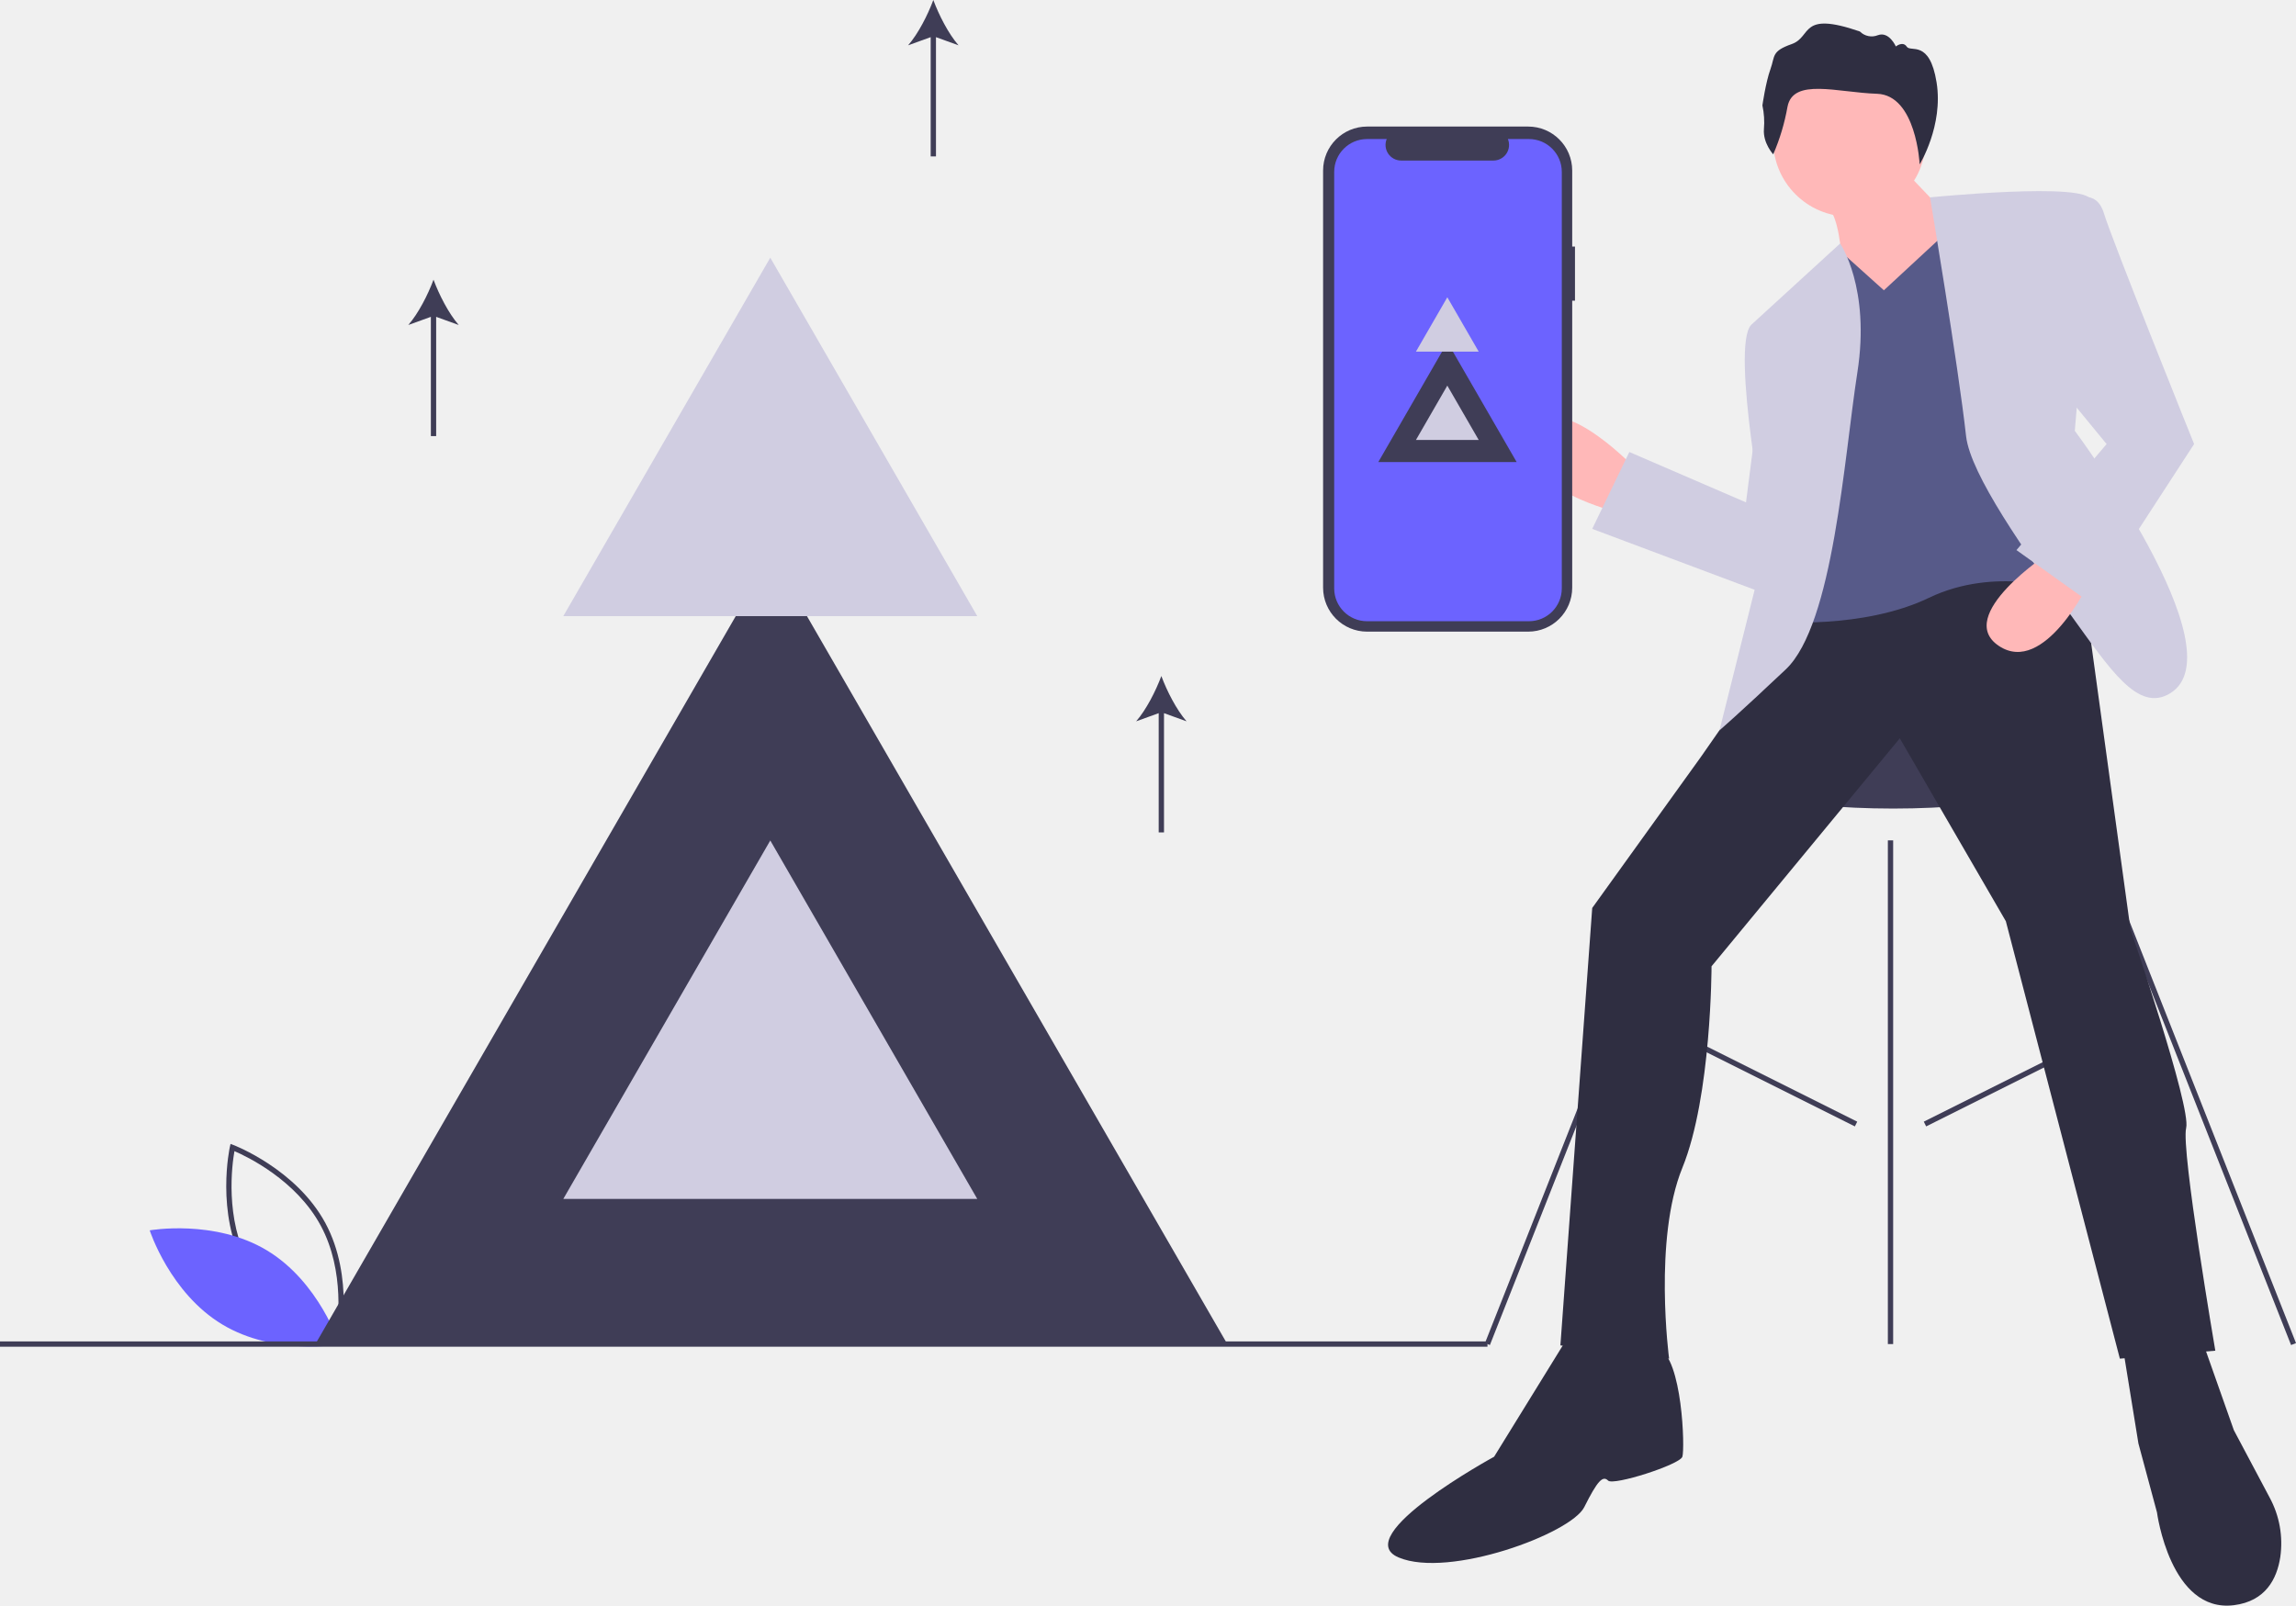
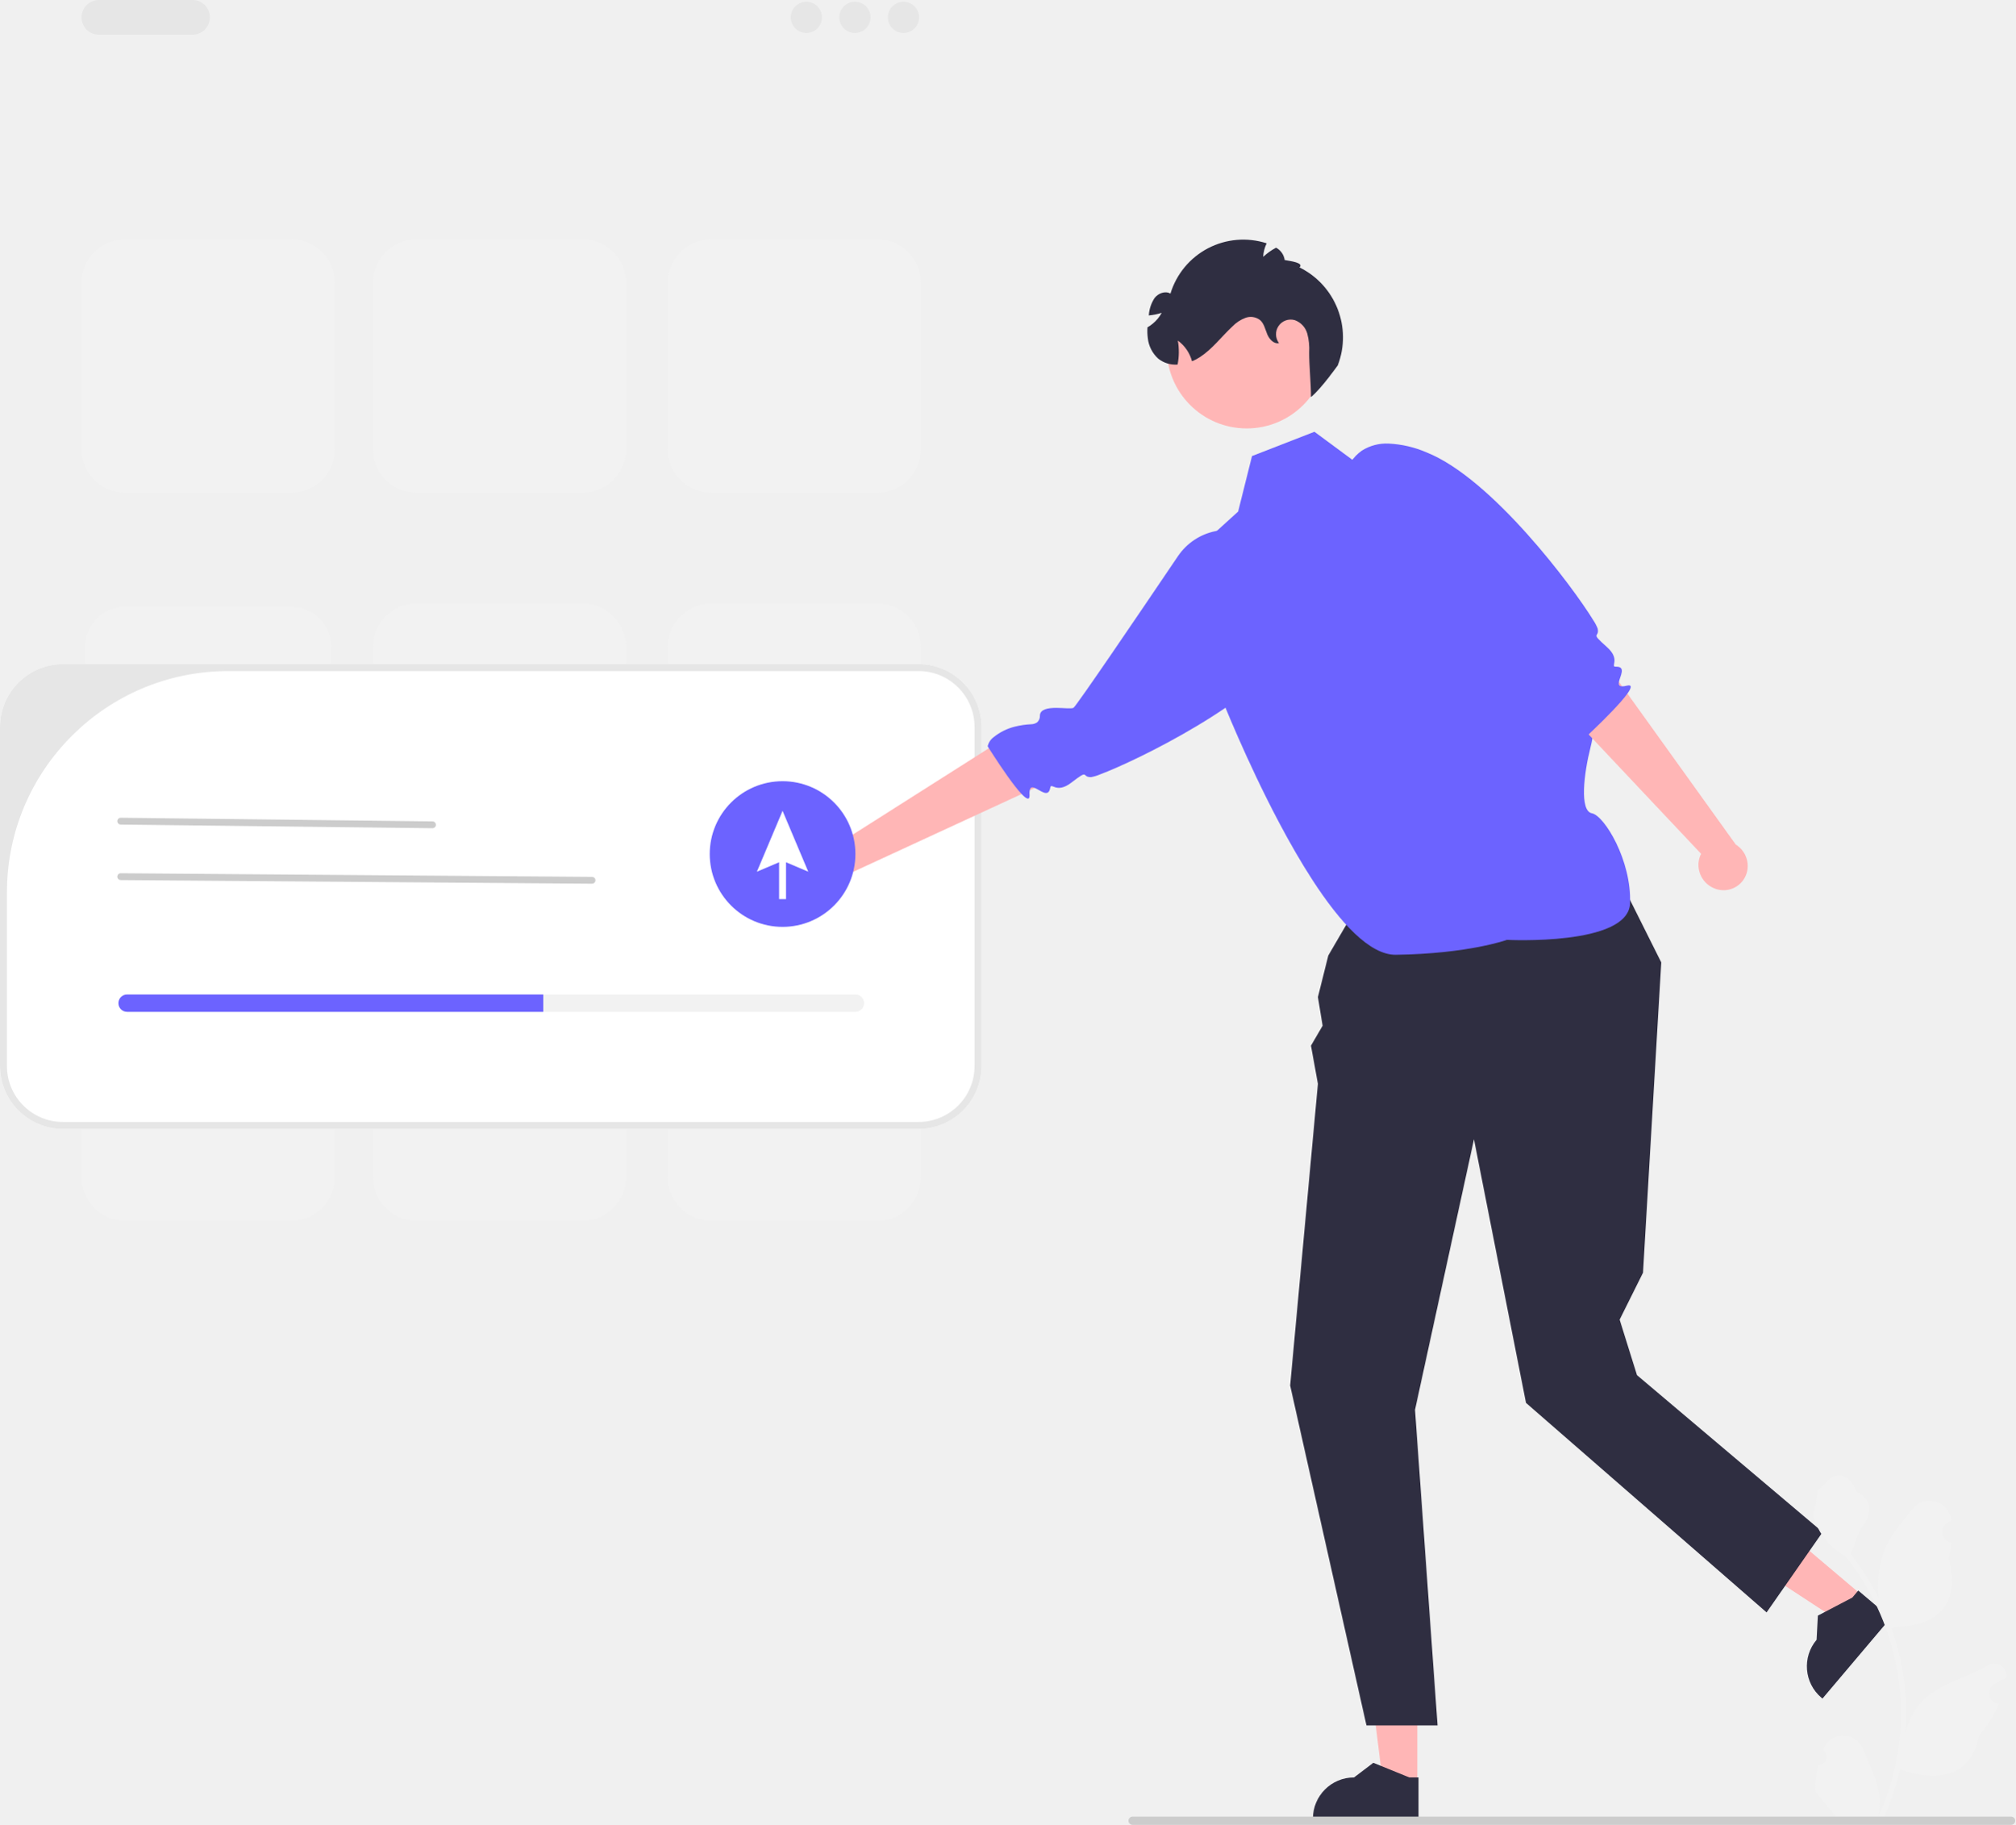
- <svg xmlns="http://www.w3.org/2000/svg" id="a7471a9f-044c-4cda-a4d5-ec6d0a14b11c" data-name="Layer 1" width="1038" height="726.022" viewBox="0 0 1038 726.022">
-   <path d="M234.469,695.553l-1.286-.482c-.283-.107-28.42-10.887-41.6-35.33-13.181-24.445-6.727-53.876-6.66-54.17l.304-1.34,1.286.482c.283.107,28.419,10.887,41.6,35.33,13.181,24.445,6.727,53.876,6.66,54.17Zm-40.776-36.951c11.144,20.667,33.378,31.261,39.012,33.68,1.071-6.038,4.43-30.455-6.704-51.102-11.133-20.645-33.376-31.255-39.012-33.68C185.918,613.542,182.56,637.956,193.693,658.602Z" transform="translate(-81 -86.98892)" fill="#3f3d56" />
-   <path d="M201.655,652.364c23.687,14.251,32.81,42.557,32.81,42.557s-29.282,5.201-52.969-9.05-32.81-42.557-32.81-42.557S177.968,638.113,201.655,652.364Z" transform="translate(-81 -86.98892)" fill="#6c63ff" />
-   <ellipse cx="855.88" cy="346.428" rx="86.307" ry="19.179" fill="#3f3d56" />
-   <rect x="676" y="579.66" width="244.857" height="2.396" transform="translate(-116.1169 1023.101) rotate(-68.44806)" fill="#3f3d56" />
-   <rect x="1071.736" y="458.43" width="2.396" height="244.857" transform="translate(-219.3328 347.5264) rotate(-21.54098)" fill="#3f3d56" />
-   <rect x="853.483" y="379.992" width="2.397" height="227.755" fill="#3f3d56" />
-   <rect x="873.348" y="521.54" width="2.398" height="101.855" transform="translate(-109.5924 1011.682) rotate(-63.43495)" fill="#3f3d56" />
-   <rect x="945.888" y="571.268" width="101.855" height="2.398" transform="translate(-231.7785 419.2376) rotate(-26.56505)" fill="#3f3d56" />
-   <path d="M818.807,297.363s-35.961-37.16-45.551-14.385,35.961,34.763,35.961,34.763Z" transform="translate(-81 -86.98892)" fill="#ffb8b8" />
-   <path d="M896.723,362.093,849.974,429.221l-49.147,68.327L786.442,695.335l49.147,5.994s-7.192-53.942,5.994-86.307,13.186-91.102,13.186-91.102l85.109-103.089,47.948,82.711L1039.37,701.329l43.154-3.596s-15.583-91.102-13.186-100.692-25.173-89.903-25.173-89.903L1022.588,350.106S924.294,335.722,896.723,362.093Z" transform="translate(-81 -86.98892)" fill="#2f2e41" />
-   <circle cx="836.075" cy="63.488" r="34.448" fill="#ffb8b8" />
-   <path d="M939.877,161.908l25.173,26.372,7.192,40.756-63.532,10.788,4.795-37.16s-1.199-17.981-5.994-21.577S939.877,161.908,939.877,161.908Z" transform="translate(-81 -86.98892)" fill="#ffb8b8" />
-   <path d="M871.55,236.229" transform="translate(-81 -86.98892)" fill="none" stroke="lime" stroke-miterlimit="10" />
-   <path d="M907.512,207.459l5.84-6.593,19.333,17.381,32.365-29.968L1014.197,353.702s-31.167-10.788-61.134,3.596-69.525,10.788-69.525,10.788l1.199-134.256Z" transform="translate(-81 -86.98892)" fill="#575a89" />
-   <path d="M872.749,233.831l40.164-36.744s13.778,19.962,7.784,58.321-10.788,113.878-32.365,134.256S858.365,417.234,858.365,417.234l21.577-86.307S863.159,243.421,872.749,233.831Z" transform="translate(-81 -86.98892)" fill="#d0cde1" />
-   <path d="M953.553,176.236s71.433-7.135,72.631,1.256-7.192,104.288-7.192,104.288,74.32,99.493,43.154,118.672c-14.534,8.944-27.093-10.699-44.952-35.362-20.438-28.224-45.43-63.641-47.349-80.913C966.249,251.812,953.553,176.236,953.553,176.236Z" transform="translate(-81 -86.98892)" fill="#d0cde1" />
-   <path d="M876.345,267.395l-5.994,46.75-52.743-22.776-16.782,34.763,86.307,32.365S902.717,275.786,876.345,267.395Z" transform="translate(-81 -86.98892)" fill="#d0cde1" />
-   <path d="M791.237,689.342,756.474,745.681s-65.929,35.961-43.154,45.551,77.916-10.788,83.91-22.776,8.391-14.385,10.788-11.987,32.365-7.192,33.564-10.788,0-44.352-10.788-49.147S791.237,689.342,791.237,689.342Z" transform="translate(-81 -86.98892)" fill="#2f2e41" />
-   <path d="M1040.569,695.335l7.192,44.352,8.391,31.166s5.994,45.551,34.763,41.955c14.385-1.798,19.479-11.987,20.977-21.727a43.496,43.496,0,0,0-4.804-26.944l-16.174-30.444L1076.53,692.938Z" transform="translate(-81 -86.98892)" fill="#2f2e41" />
-   <path d="M882.658,156.781s-4.681-5.055-4.207-11.383a36.083,36.083,0,0,0-.683-10.757s1.465-10.358,3.628-16.361.34-8.093,9.639-11.371,3.379-15.13,30.796-5.683a7.5,7.5,0,0,0,8.157,1.669c5.062-1.854,8.112,5.1,8.112,5.1s3.157-2.59,4.929.103,10.34-3.445,13.482,16.147-7.644,37.064-7.644,37.064-1.513-31.353-19.319-31.921-37.942-7.313-40.439,5.89A96.363,96.363,0,0,1,882.658,156.781Z" transform="translate(-81 -86.98892)" fill="#2f2e41" />
-   <path d="M1007.357,337.017s-43.243,28.356-22.67,42.046,40.889-28.806,40.889-28.806Z" transform="translate(-81 -86.98892)" fill="#ffb8b8" />
-   <path d="M1017.793,177.492s10.788-5.994,14.385,5.994,40.756,104.288,40.756,104.288l-46.75,71.923-33.564-23.974,40.756-47.948L1005.806,254.209Z" transform="translate(-81 -86.98892)" fill="#d0cde1" />
-   <path d="M793.035,198.486h-1.255V164.109a19.896,19.896,0,0,0-19.896-19.896h-72.831a19.896,19.896,0,0,0-19.896,19.896V352.7a19.896,19.896,0,0,0,19.896,19.896h72.831A19.896,19.896,0,0,0,791.78,352.7V222.955h1.255Z" transform="translate(-81 -86.98892)" fill="#3f3d56" />
-   <path d="M772.216,149.86h-9.507a7.059,7.059,0,0,1-6.536,9.725H714.45a7.059,7.059,0,0,1-6.536-9.725h-8.879a14.858,14.858,0,0,0-14.858,14.858V353.032a14.858,14.858,0,0,0,14.858,14.858H772.216a14.858,14.858,0,0,0,14.858-14.858V164.718A14.858,14.858,0,0,0,772.216,149.86Z" transform="translate(-81 -86.98892)" fill="#6c63ff" />
-   <polygon points="654.393 154.754 670.028 181.835 685.663 208.916 654.393 208.916 623.122 208.916 638.757 181.835 654.393 154.754" fill="#3f3d56" />
-   <polygon points="654.319 174.36 661.412 186.645 668.504 198.93 654.319 198.93 640.134 198.93 647.227 186.645 654.319 174.36" fill="#d0cde1" />
-   <polygon points="654.319 134.413 661.412 146.698 668.504 158.982 654.319 158.982 640.134 158.982 647.227 146.698 654.319 134.413" fill="#d0cde1" />
-   <polygon points="348.721 250.708 451.862 429.354 555.003 608 348.721 608 142.439 608 245.58 429.354 348.721 250.708" fill="#3f3d56" />
-   <polygon points="348.236 380.04 395.025 461.08 441.813 542.12 348.236 542.12 254.66 542.12 301.448 461.08 348.236 380.04" fill="#d0cde1" />
-   <polygon points="348.236 116.52 395.025 197.559 441.813 278.599 348.236 278.599 254.66 278.599 301.448 197.559 348.236 116.52" fill="#d0cde1" />
-   <rect y="606.548" width="672.477" height="2.397" fill="#3f3d56" />
-   <path d="M288.389,233.945c-4.565-5.236-8.876-13.683-11.399-20.492-2.526,6.808-6.836,15.255-11.402,20.492l10.203-3.691V284.177h2.397V230.254Z" transform="translate(-81 -86.98892)" fill="#3f3d56" />
-   <path d="M617.435,413.152c-4.565-5.236-8.876-13.683-11.399-20.492-2.526,6.808-6.836,15.255-11.402,20.492l10.203-3.691v53.923h2.397V409.462Z" transform="translate(-81 -86.98892)" fill="#3f3d56" />
-   <path d="M514.346,107.481c-4.565-5.236-8.876-13.683-11.399-20.492-2.526,6.808-6.836,15.255-11.402,20.492l10.203-3.691v53.923h2.397V103.79Z" transform="translate(-81 -86.98892)" fill="#3f3d56" />
+ <svg xmlns="http://www.w3.org/2000/svg" id="ff9ebf29-9468-4d96-9e71-2e7f71114275" data-name="Layer 1" width="581.048" height="526.161" viewBox="0 0 581.048 526.161">
+   <polygon points="408.662 514.39 398.761 514.389 394.051 476.199 408.664 476.2 408.662 514.39" fill="#ffb6b6" />
+   <path d="M718.487,711.639l-30.447-.001v-.385A11.851,11.851,0,0,1,699.891,699.402h.001l5.562-4.219,10.377,4.22,2.658 0Z" transform="translate(-309.4762 -186.9197)" fill="#2f2e41" />
+   <polygon points="537.03 460.1 530.635 467.658 498.436 446.59 507.874 435.434 537.03 460.1" fill="#ffb6b6" />
+   <path d="M854.617,653.424l-19.664,23.245-.294-.249a11.851,11.851,0,0,1-1.394-16.701l0-.001.37-6.971,9.923-5.197,1.717-2.029Z" transform="translate(-309.4762 -186.9197)" fill="#2f2e41" />
+   <path d="M364.978,196.92h-27a5,5,0,0,1,0-10h27a5,5,0,0,1,0,10Z" transform="translate(-309.4762 -186.9197)" fill="#e6e6e6" />
+   <circle cx="232.502" cy="5" r="4.5" fill="#e6e6e6" />
+   <circle cx="246.502" cy="5" r="4.5" fill="#e6e6e6" />
+   <circle cx="260.502" cy="5" r="4.5" fill="#e6e6e6" />
+   <path d="M393.476,328.91h-48a12.514,12.514,0,0,1-12.5-12.5v-48a12.514,12.514,0,0,1,12.5-12.5h48a12.514,12.514,0,0,1,12.5,12.5v48A12.514,12.514,0,0,1,393.476,328.91Z" transform="translate(-309.4762 -186.9197)" fill="#f2f2f2" />
+   <path d="M562.478,328.91h-48a12.514,12.514,0,0,1-12.5-12.5v-48a12.514,12.514,0,0,1,12.5-12.5h48a12.514,12.514,0,0,1,12.5,12.5v48A12.514,12.514,0,0,1,562.478,328.91Z" transform="translate(-309.4762 -186.9197)" fill="#f2f2f2" />
+   <path d="M477.476,328.91h-48a12.514,12.514,0,0,1-12.5-12.5v-48a12.514,12.514,0,0,1,12.5-12.5h48a12.514,12.514,0,0,1,12.5,12.5v48A12.514,12.514,0,0,1,477.476,328.91Z" transform="translate(-309.4762 -186.9197)" fill="#f2f2f2" />
+   <path d="M345.476,361.91a11.513,11.513,0,0,0-11.5,11.5v48a11.513,11.513,0,0,0,11.5,11.5h48a11.513,11.513,0,0,0,11.5-11.5v-48a11.513,11.513,0,0,0-11.5-11.5Z" transform="translate(-309.4762 -186.9197)" fill="#f2f2f2" />
+   <path d="M562.478,433.91h-48a12.514,12.514,0,0,1-12.5-12.5v-48a12.514,12.514,0,0,1,12.5-12.5h48a12.514,12.514,0,0,1,12.5,12.5v48A12.514,12.514,0,0,1,562.478,433.91Z" transform="translate(-309.4762 -186.9197)" fill="#f2f2f2" />
+   <path d="M477.476,433.91h-48a12.514,12.514,0,0,1-12.5-12.5v-48a12.514,12.514,0,0,1,12.5-12.5h48a12.514,12.514,0,0,1,12.5,12.5v48A12.514,12.514,0,0,1,477.476,433.91Z" transform="translate(-309.4762 -186.9197)" fill="#f2f2f2" />
+   <path d="M393.476,538.91h-48a12.514,12.514,0,0,1-12.5-12.5v-48a12.514,12.514,0,0,1,12.5-12.5h48a12.514,12.514,0,0,1,12.5,12.5v48A12.514,12.514,0,0,1,393.476,538.91Z" transform="translate(-309.4762 -186.9197)" fill="#f2f2f2" />
+   <path d="M562.478,538.91h-48a12.514,12.514,0,0,1-12.5-12.5v-48a12.514,12.514,0,0,1,12.5-12.5h48a12.514,12.514,0,0,1,12.5,12.5v48A12.514,12.514,0,0,1,562.478,538.91Z" transform="translate(-309.4762 -186.9197)" fill="#f2f2f2" />
+   <path d="M477.476,538.91h-48a12.514,12.514,0,0,1-12.5-12.5v-48a12.514,12.514,0,0,1,12.5-12.5h48a12.514,12.514,0,0,1,12.5,12.5v48A12.514,12.514,0,0,1,477.476,538.91Z" transform="translate(-309.4762 -186.9197)" fill="#f2f2f2" />
+   <path d="M574.342,512.41H327.61a18.154,18.154,0,0,1-18.134-18.134V396.544A18.154,18.154,0,0,1,327.61,378.41H574.342a18.154,18.154,0,0,1,18.134,18.134v97.732A18.154,18.154,0,0,1,574.342,512.41Z" transform="translate(-309.4762 -186.9197)" fill="#fff" />
+   <path d="M574.342,512.41H327.61a18.154,18.154,0,0,1-18.134-18.134V396.544A18.154,18.154,0,0,1,327.61,378.41H574.342a18.154,18.154,0,0,1,18.134,18.134v97.732A18.154,18.154,0,0,1,574.342,512.41Zm-199.047-132a63.819,63.819,0,0,0-63.819,63.819v50.047A16.134,16.134,0,0,0,327.61,510.41H574.342a16.134,16.134,0,0,0,16.134-16.134V396.544a16.134,16.134,0,0,0-16.134-16.134Z" transform="translate(-309.4762 -186.9197)" fill="#e6e6e6" />
+   <polygon points="457 233.491 403.921 239.649 383 275.491 380 287.491 381.358 295.741 378 301.491 380 312.491 372 399.491 394 497.491 414.5 497.491 408 406.491 425 328.491 440 404.491 509.37 464.903 525.528 441.739 472 396.491 467 380.491 473.737 366.963 479 277.491 457 233.491" fill="#2f2e41" />
+   <path d="M743.976,457.91s35.008,1.797,35.5-10.5-7.384-25.327-11-26-2.303-11.5-.402-19,.422-10.979-1.838-11.24-54.76-71.76-54.76-71.76l-11.5.5-11.5-8.5-18,7-4,16-11,10,6.299,43.962s6.976,17.744,16.565,35.835c2.983,5.629,6.22,11.291,9.578,16.463,7.909,12.182,16.492,21.643,24.031,21.537C732.976,461.91,743.976,457.91,743.976,457.91Z" transform="translate(-309.4762 -186.9197)" fill="#6c63ff" />
+   <path d="M614.146,411.196l-6.303,2.91-1.459.671-2.336,1.088-48.651,22.463a7.256,7.256,0,0,1-8.742,1.495,6.959,6.959,0,0,1-2.805-9.428c.031-.058.068-.106.099-.164a7.297,7.297,0,0,1,9.756-2.87,7.394,7.394,0,0,1,.96.646l1.263-.803,3.962-2.513,2.993-1.898,5.952-3.787,2.309-1.464,7.485-4.751,7.221-4.581,8.748-5.555,6.724-4.272,2.094,2.091Z" transform="translate(-309.4762 -186.9197)" fill="#ffb6b6" />
+   <path d="M626.739,410.172a12.535,12.535,0,0,1-2.669.815c-2.907.04-.335-2.522-5.727,1.613-4.38,3.35-5.756-.307-6.055,1.48-.496,2.951-2.84.681-4.446.027-.713-.296-1.27-.265-1.459.671a4.771,4.771,0,0,0-.055,1.315c.094,1.698-.861,1.258-2.281-.227-2.343-2.467-5.944-7.797-8.053-11.057-.612-.919-1.091-1.68-1.397-2.152-.222-.352-.343-.555-.343-.555a4.508,4.508,0,0,1,1.719-2.632,15.664,15.664,0,0,1,6.132-3.044,24.139,24.139,0,0,1,4.746-.689,3.184,3.184,0,0,0,1.684-.556l.01-.006a2.481,2.481,0,0,0,.77-1.962c.094-1.822,2.352-2.184,4.676-2.192,2.189.007,4.45.311,5.011-.022.807-.48,18.7-26.832,30.115-43.719a17.196,17.196,0,0,1,23.483-4.874l7.993,5.09a12.347,12.347,0,0,1,6.723,6.444,13.26,13.26,0,0,1,.522,7.92,31.311,31.311,0,0,1-4.617,10.347C672.176,389.346,636.989,406.329,626.739,410.172Z" transform="translate(-309.4762 -186.9197)" fill="#6c63ff" />
+   <path d="M772.226,377.865l4.048,5.64.935,1.306,1.51,2.089,31.245,43.535a7.256,7.256,0,0,1,3.118,8.302,6.959,6.959,0,0,1-8.728,4.535c-.063-.02-.117-.047-.179-.066a7.297,7.297,0,0,1-4.66-9.039,7.396,7.396,0,0,1,.453-1.065l-1.027-1.088-3.216-3.416-2.429-2.581-4.843-5.13-1.874-1.991-6.079-6.454-5.862-6.226-7.106-7.542-5.465-5.796,1.658-2.451Z" transform="translate(-309.4762 -186.9197)" fill="#ffb6b6" />
+   <path d="M768.842,365.692a12.535,12.535,0,0,1,1.304,2.467c.589,2.847-2.414.805,2.665,5.32,4.117,3.669.786,5.711,2.597,5.666,2.992-.07,1.205,2.66.866,4.361-.156.756-.021,1.297.935,1.306a4.771,4.771,0,0,0,1.302-.194c1.65-.412,1.398.608.208,2.283-1.98,2.767-6.534,7.309-9.338,9.996-.787.774-1.444,1.388-1.85,1.779-.304.285-.48.442-.48.442a4.508,4.508,0,0,1-2.909-1.192,15.664,15.664,0,0,1-4.147-5.447,24.139,24.139,0,0,1-1.573-4.53,3.184,3.184,0,0,0-.864-1.549l-.007-.008a2.481,2.481,0,0,0-2.072-.385c-1.807.252-2.588-1.898-3.035-4.179-.407-2.151-.535-4.429-.968-4.917-.919-1.034-27.44-16.798-27.44-16.798l-26.91-35.472a12.347,12.347,0,0,1,5.059-7.819,13.261,13.261,0,0,1,7.679-2.008,31.311,31.311,0,0,1,11.033,2.58C739.811,325.004,763.133,356.352,768.842,365.692Z" transform="translate(-309.4762 -186.9197)" fill="#6c63ff" />
+   <circle cx="359.468" cy="100.473" r="23.056" fill="#ffb6b6" />
+   <path d="M695.206,292.25s-4.76,6.75-7.73,9.16c.03-3.51-.55-9.36-.52-12.86a17.207,17.207,0,0,0-.55-5.46,5.763,5.763,0,0,0-3.61-3.87,4.235,4.235,0,0,0-4.54,6.63c-1.5.31-2.8-1.14-3.39-2.56-.59-1.42-.9-3.06-2.06-4.08a4.411,4.411,0,0,0-4.25-.64,10.291,10.291,0,0,0-3.72,2.46c-3.15,2.93-5.76,6.49-9.37,8.85a13.86,13.86,0,0,1-2.29,1.21,10.858,10.858,0,0,0-4.09-5.98,18.724,18.724,0,0,1-.07,6.92,7.945,7.945,0,0,1-5.59-1.71,9.299,9.299,0,0,1-3-5.92,15.389,15.389,0,0,1-.09-3.11,9.489,9.489,0,0,0,1.53-1.06,10.326,10.326,0,0,0,2.57-3.12,16.925,16.925,0,0,1-3.73.76c.01-.08.02-.15.03-.23a10.223,10.223,0,0,1,1.66-4.82c1.06-1.35,3.07-2.12,4.56-1.25a21.939,21.939,0,0,1,27.74-14.5,10.428,10.428,0,0,0-1.01,3.91,17.783,17.783,0,0,1,3.73-2.65,4.824,4.824,0,0,1,2.48,3.56c1.91.35,5.57.8,4.27,2.13a22.485,22.485,0,0,1,11.04,28.23Z" transform="translate(-309.4762 -186.9197)" fill="#2f2e41" />
+   <path d="M434.205,425.716,344.315,424.667a.984.984,0,1,1,.007-1.967l89.89,1.049a.984.984,0,0,1-.007,1.967Z" transform="translate(-309.4762 -186.9197)" fill="#ccc" />
+   <path d="M480.205,441.716,344.315,440.667a.984.984,0,1,1,.007-1.967l135.89,1.049a.984.984,0,0,1-.007,1.967Z" transform="translate(-309.4762 -186.9197)" fill="#ccc" />
+   <circle cx="225.641" cy="246.241" r="21" fill="#6c63ff" />
+   <polygon points="233.048 251.336 225.641 233.78 218.235 251.336 224.641 248.615 224.641 259.241 226.641 259.241 226.641 248.615 233.048 251.336" fill="#fff" />
+   <path d="M556.118,473.66h-210a2.5,2.5,0,0,0,0,5h210a2.5,2.5,0,0,0,0-5Z" transform="translate(-309.4762 -186.9197)" fill="#f2f2f2" />
+   <path d="M466.118,473.66v5h-120a2.5,2.5,0,0,1,0-5Z" transform="translate(-309.4762 -186.9197)" fill="#6c63ff" />
+   <path d="M833.789,695.747a2.269,2.269,0,0,0,1.645-3.933l-.155-.618q.031-.074.062-.148a6.094,6.094,0,0,1,11.241.042c1.839,4.428,4.179,8.864,4.756,13.546a18.029,18.029,0,0,1-.316,6.2,72.281,72.281,0,0,0,6.575-30.021,69.766,69.766,0,0,0-.433-7.783q-.358-3.178-.995-6.31a73.119,73.119,0,0,0-14.5-30.99,19.459,19.459,0,0,1-8.093-8.397,14.843,14.843,0,0,1-1.35-4.056c.394.052,1.486-5.949,1.188-6.317.549-.833,1.532-1.247,2.131-2.06,2.982-4.043,7.091-3.337,9.236,2.157,4.582,2.313,4.627,6.148,1.815,9.837-1.789,2.347-2.035,5.522-3.604,8.035.162.207.329.407.491.614a73.591,73.591,0,0,1,7.681,12.169,30.592,30.592,0,0,1,1.826-14.21c1.748-4.217,5.025-7.769,7.91-11.415a6.279,6.279,0,0,1,11.184,3.083q.009.081.017.161-.643.363-1.259.77a3.078,3.078,0,0,0,1.241,5.602l.063.01a30.628,30.628,0,0,1-.807,4.579c3.702,14.316-4.29,19.53-15.701,19.764-.252.129-.497.258-.749.381a75.115,75.115,0,0,1,4.043,19.028,71.243,71.243,0,0,1-.052,11.503l.019-.136a18.826,18.826,0,0,1,6.427-10.87c4.946-4.063,11.933-5.559,17.268-8.824a3.533,3.533,0,0,1,5.411,3.437l-.022.143a20.677,20.677,0,0,0-2.319,1.117q-.643.363-1.259.77a3.078,3.078,0,0,0,1.241,5.602l.063.01c.045.006.084.013.129.019a30.654,30.654,0,0,1-5.639,8.829c-2.315,12.497-12.256,13.683-22.89,10.044h-.006a75.093,75.093,0,0,1-5.044,14.726H834.24c-.065-.2-.123-.407-.181-.607a20.475,20.475,0,0,0,4.986-.297c-1.337-1.641-2.674-3.294-4.011-4.935a1.121,1.121,0,0,1-.084-.097c-.678-.84-1.363-1.673-2.041-2.512l-0-.001a29.99,29.99,0,0,1,.879-7.64Z" transform="translate(-309.4762 -186.9197)" fill="#f2f2f2" />
+   <path d="M634.854,711.89a1.186,1.186,0,0,0,1.19,1.19h253.29a1.19,1.19,0,1,0,0-2.38h-253.29A1.187,1.187,0,0,0,634.854,711.89Z" transform="translate(-309.4762 -186.9197)" fill="#ccc" />
</svg>
